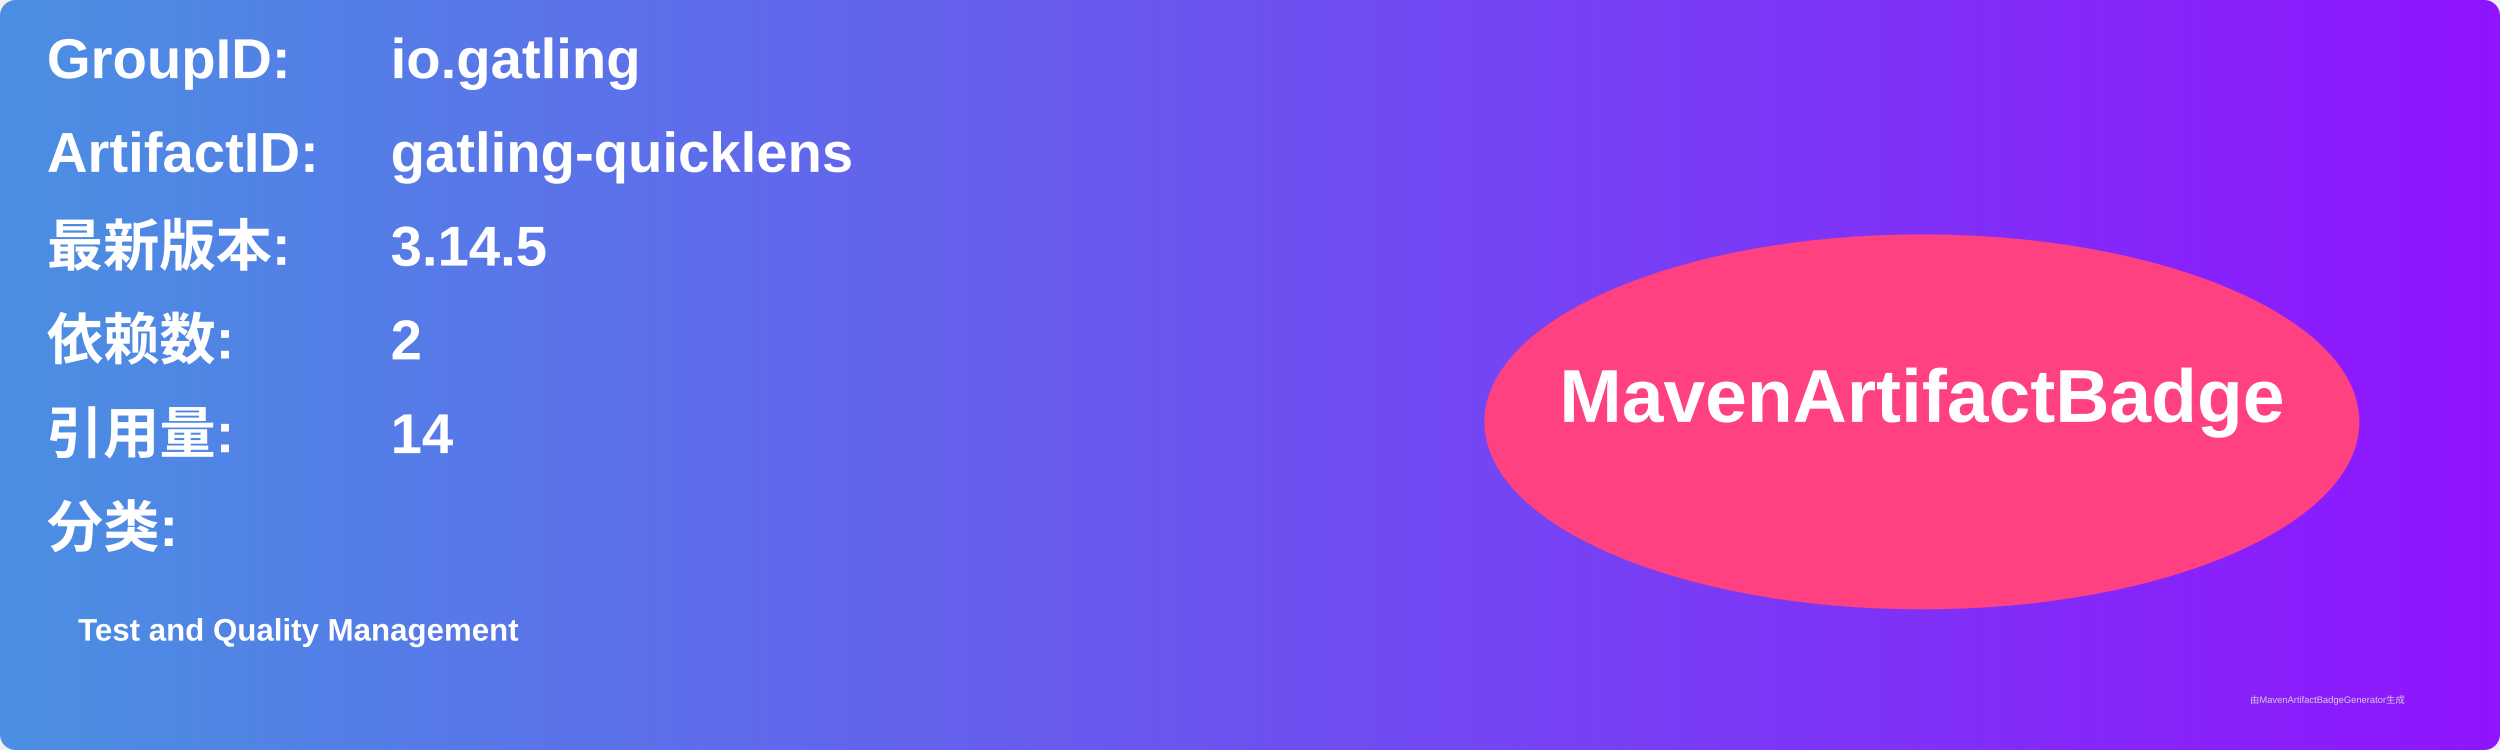
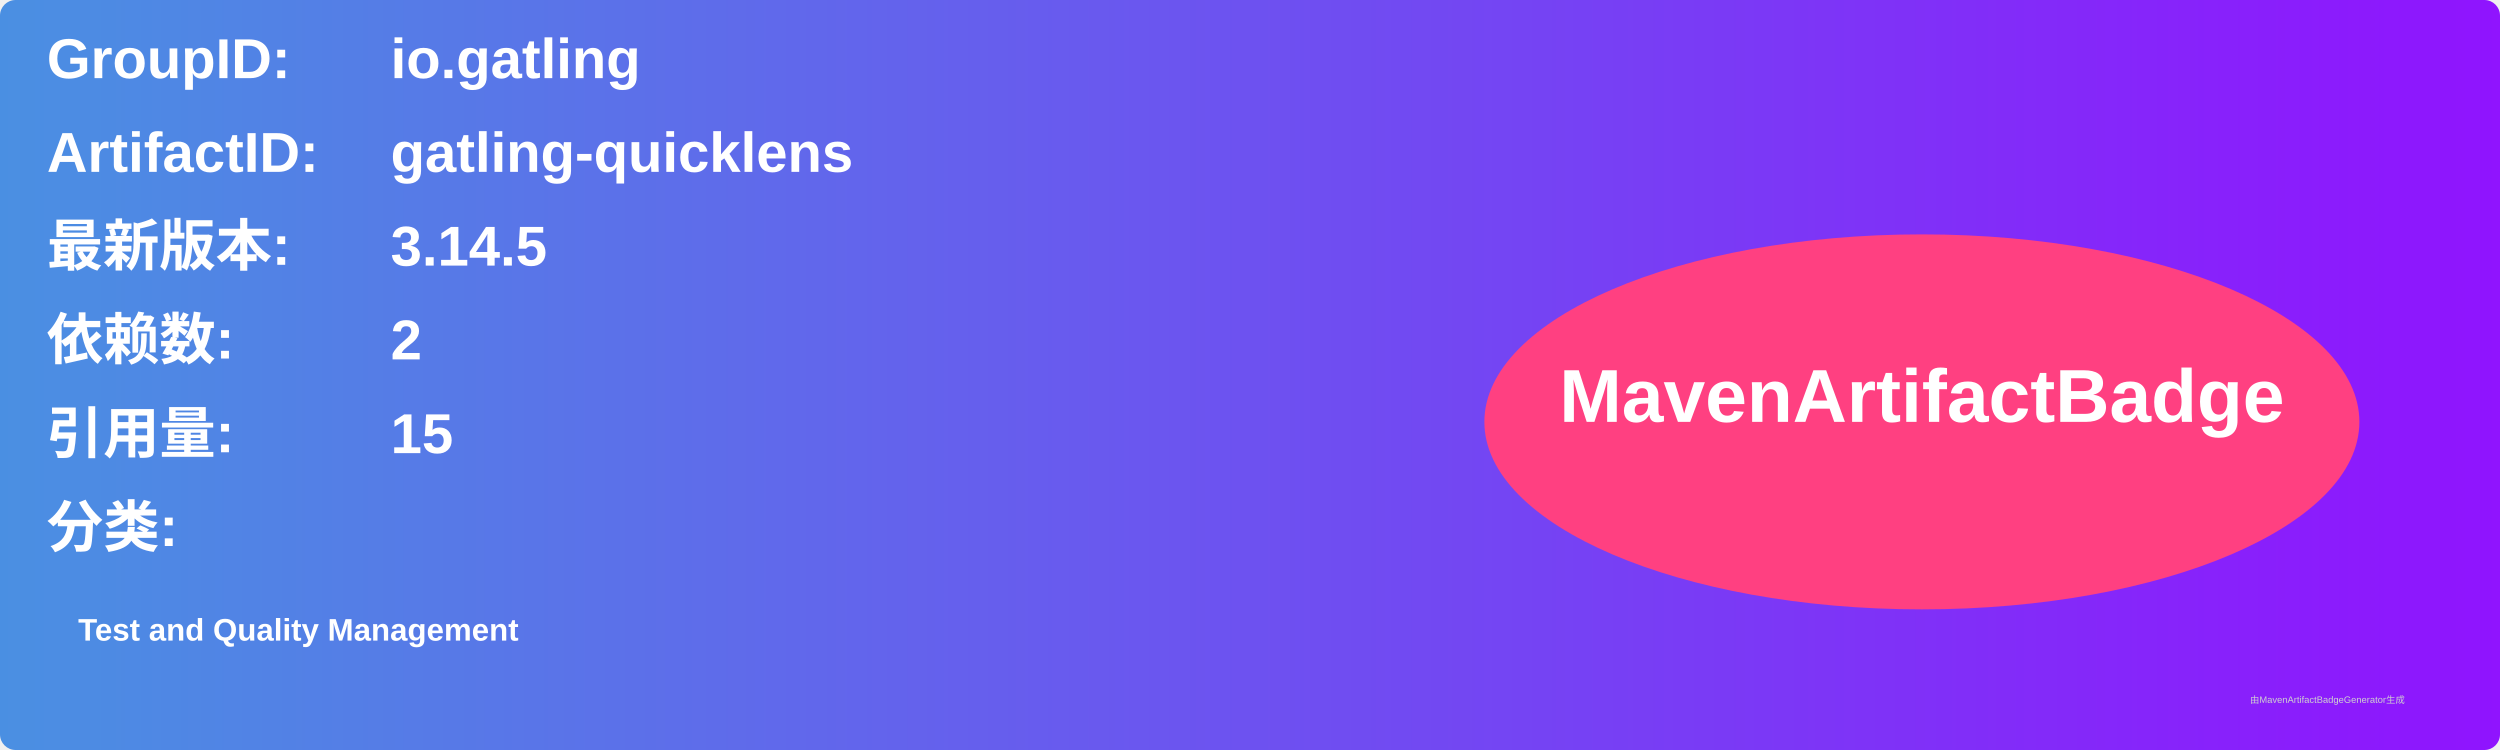
<svg xmlns="http://www.w3.org/2000/svg" width="800" height="240" viewBox="0 0 800 240">
  <linearGradient id="grad" x1="0%" y1="0%" x2="100%" y2="0%">
    <stop offset="0%" stop-color="#4a90e2" />
    <stop offset="100%" stop-color="#9013fe" />
  </linearGradient>
  <rect width="100%" height="100%" rx="5" ry="5" fill="url(#grad)" />
  <g transform="translate(15, 15)">
    <text x="0" y="10" font-family="Arial" font-size="18" fill="white" font-weight="bold" width="260">GroupID:</text>
    <text x="110" y="10" font-family="Arial" font-size="18" fill="white" font-weight="bold" width="460">io.gatling</text>
    <text x="0" y="40" font-family="Arial" font-size="18" fill="white" font-weight="bold" width="260">ArtifactID:</text>
    <text x="110" y="40" font-family="Arial" font-size="18" fill="white" font-weight="bold" width="460">gatling-quicklens</text>
    <text x="0" y="70" font-family="Arial" font-size="18" fill="white" font-weight="bold">最新版本:</text>
    <text x="110" y="70" font-family="Arial" font-size="18" fill="white" font-weight="bold">
      <tspan font-weight="bold">3.14.5</tspan>
    </text>
    <text x="0" y="100" font-family="Arial" font-size="18" fill="white" font-weight="bold">依赖数: </text>
    <text x="110" y="100" font-family="Arial" font-size="18" fill="white">
      <tspan font-weight="bold">2</tspan>
    </text>
    <text x="0" y="130" font-family="Arial" font-size="18" fill="white" font-weight="bold">引用量: </text>
    <text x="110" y="130" font-family="Arial" font-size="18" fill="white">
-       <tspan font-weight="bold">14</tspan>
+       <tspan font-weight="bold">15</tspan>
    </text>
    <text x="0" y="160" font-family="Arial" font-size="18" fill="white" font-weight="bold">分类:</text>
    <text x="10" y="190" font-family="Arial" font-size="10" fill="white">
      <tspan font-weight="bold">Test and Quality Management</tspan>
    </text>
    <ellipse cx="600" cy="120" rx="140" ry="60" fill="#ff4081" />
    <text x="600" y="120" text-anchor="middle" font-family="Arial" font-size="24" fill="white" font-weight="bold">MavenArtifactBadge</text>
  </g>
  <text x="720" y="225" font-family="Arial" font-size="3" fill="#d0d0d0">由MavenArtifactBadgeGenerator生成</text>
</svg>
